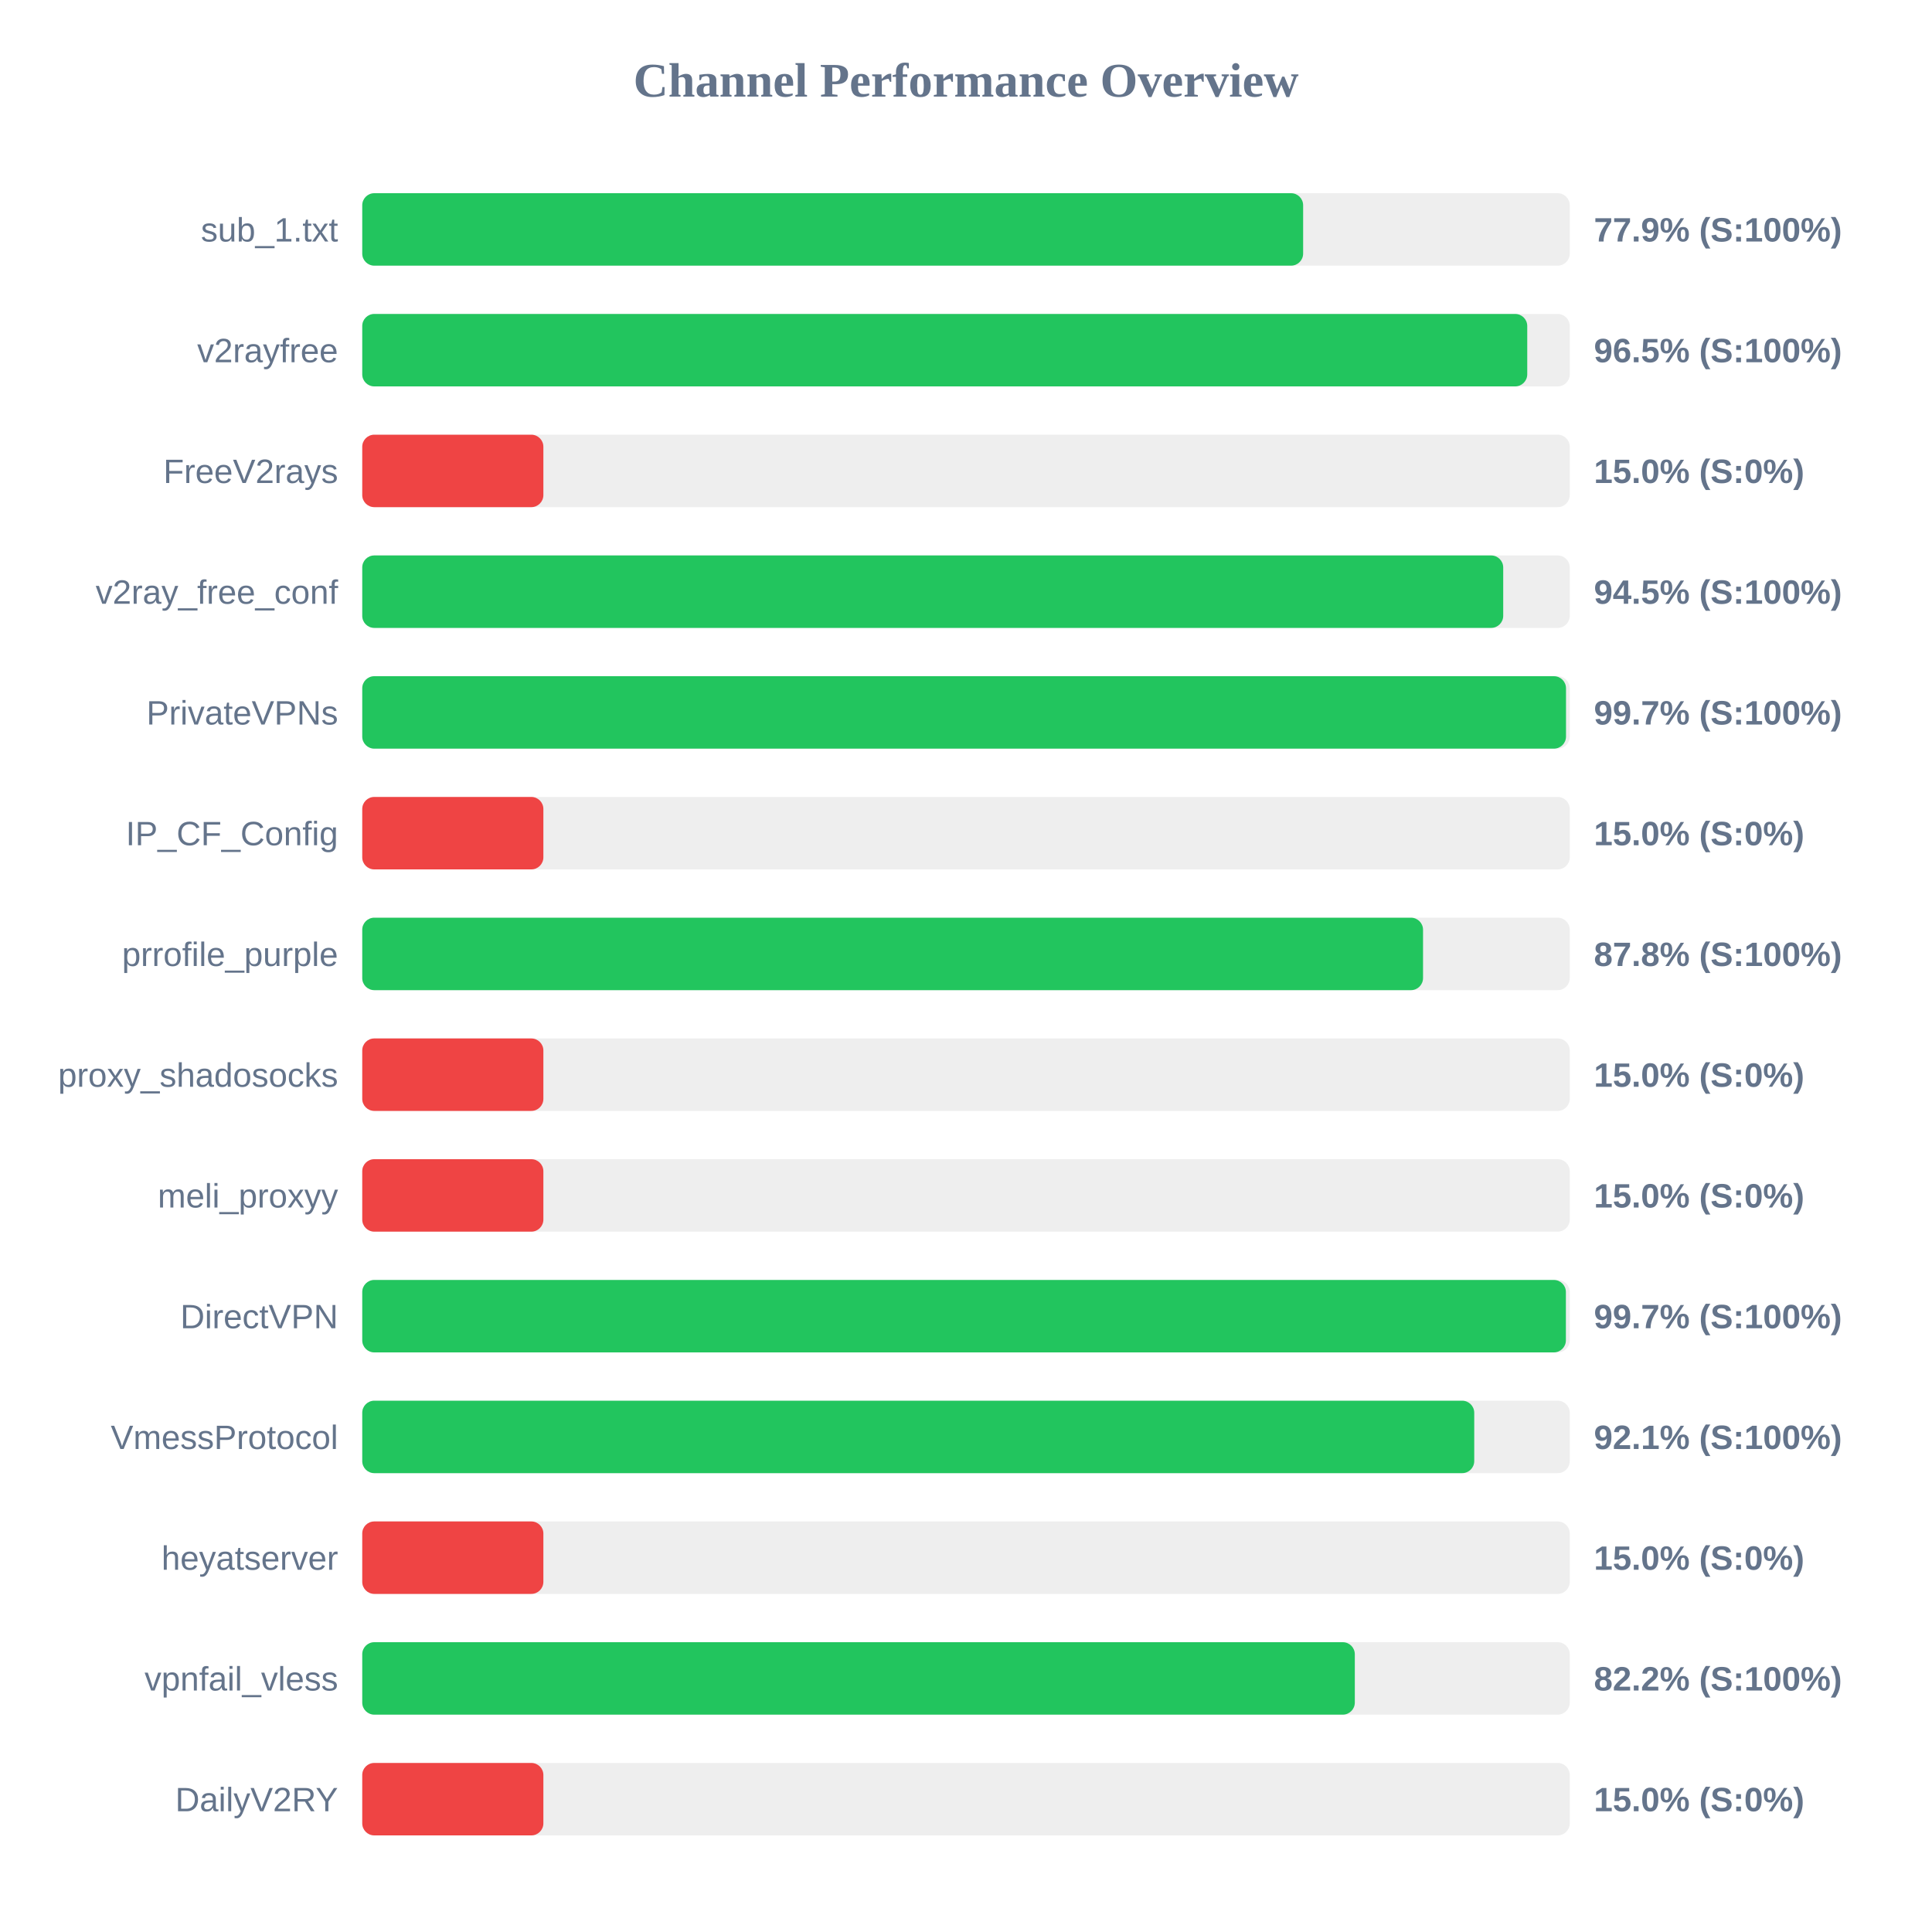
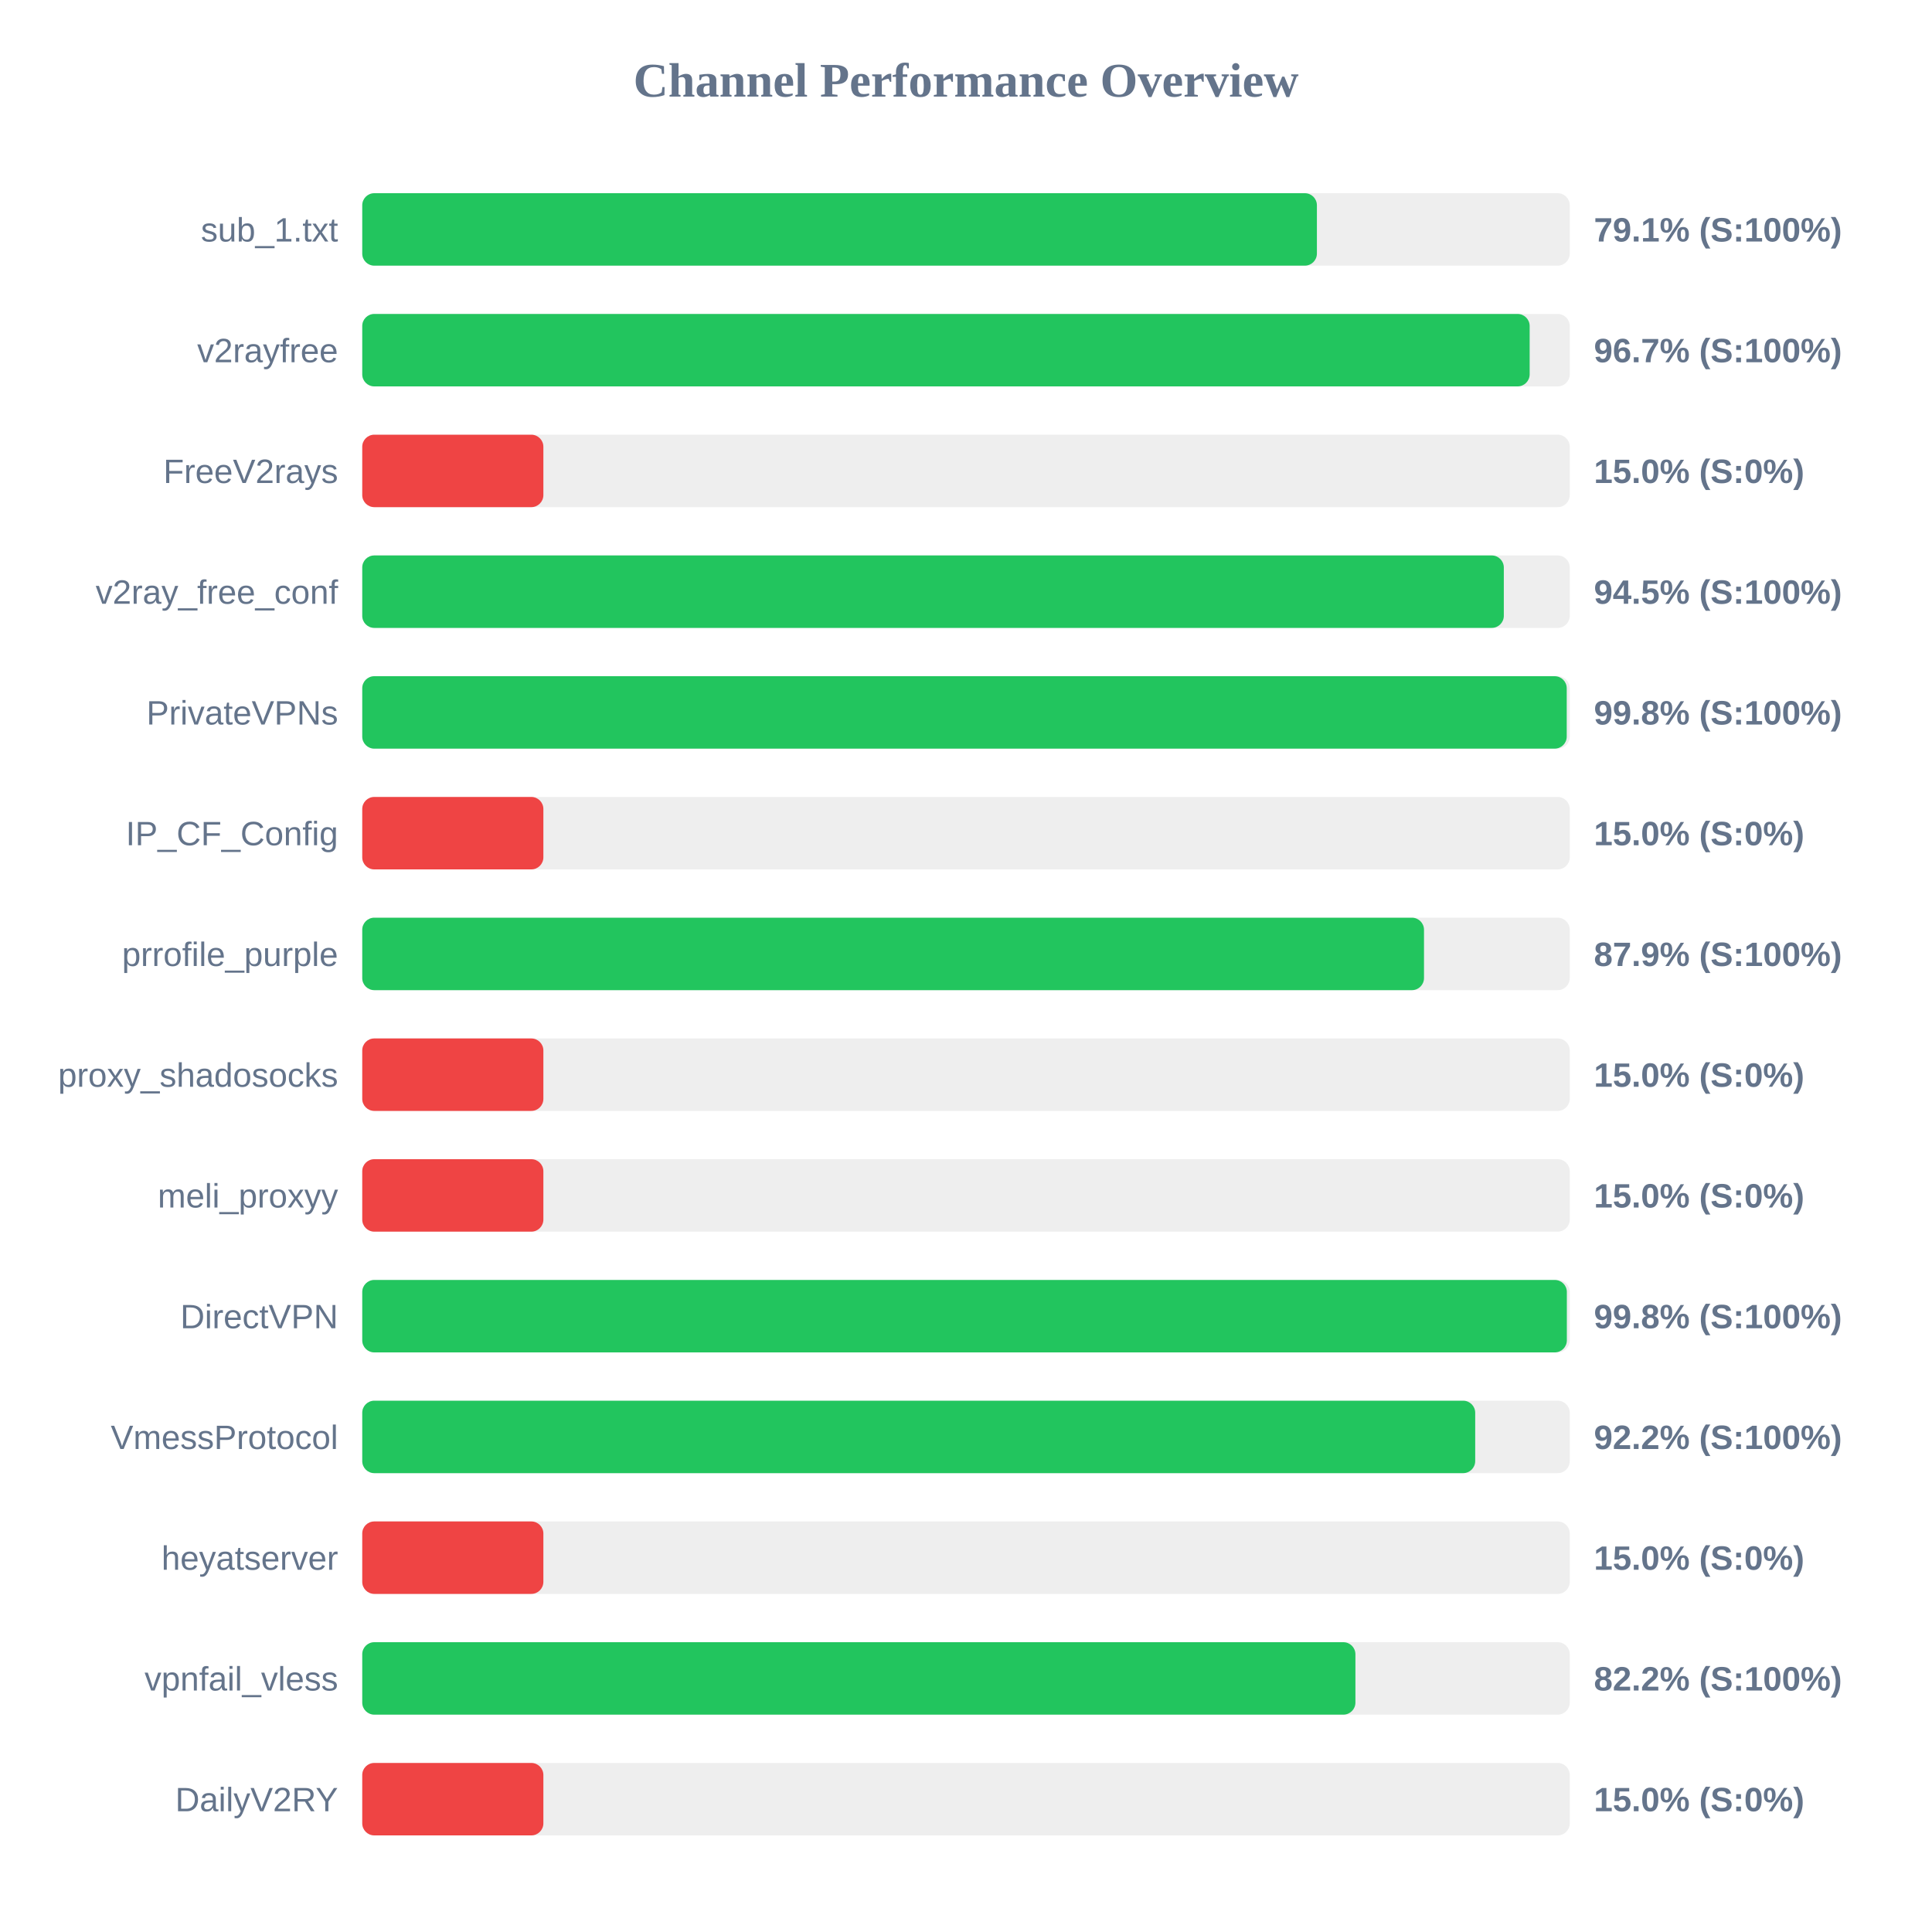
<svg xmlns="http://www.w3.org/2000/svg" width="800" height="800" version="1.1">
  <style>
        .row { font: 14px Arial; fill: #64748b; }
        .score { font: bold 14px Arial; fill: #64748b; }
    </style>
  <text x="400" y="40" text-anchor="middle" font-size="20px" font-weight="bold" fill="#64748b">Channel Performance Overview</text>
  <rect x="150" y="80" width="500" height="30" fill="#eee" rx="5" />
-   <rect x="150" y="80" width="389.6" height="30" fill="#22c55e" rx="5" />
+   <rect x="150" y="80" width="395.3" height="30" fill="#22c55e" rx="5" />
  <text x="140" y="100" text-anchor="end" class="row">sub_1.txt</text>
-   <text x="660" y="100" text-anchor="start" class="score">77.9% (S:100%)</text>
+   <text x="660" y="100" text-anchor="start" class="score">79.1% (S:100%)</text>
  <rect x="150" y="130" width="500" height="30" fill="#eee" rx="5" />
-   <rect x="150" y="130" width="482.4" height="30" fill="#22c55e" rx="5" />
+   <rect x="150" y="130" width="483.4" height="30" fill="#22c55e" rx="5" />
  <text x="140" y="150" text-anchor="end" class="row">v2rayfree</text>
-   <text x="660" y="150" text-anchor="start" class="score">96.5% (S:100%)</text>
+   <text x="660" y="150" text-anchor="start" class="score">96.7% (S:100%)</text>
  <rect x="150" y="180" width="500" height="30" fill="#eee" rx="5" />
  <rect x="150" y="180" width="75.0" height="30" fill="#ef4444" rx="5" />
  <text x="140" y="200" text-anchor="end" class="row">FreeV2rays</text>
  <text x="660" y="200" text-anchor="start" class="score">15.0% (S:0%)</text>
  <rect x="150" y="230" width="500" height="30" fill="#eee" rx="5" />
-   <rect x="150" y="230" width="472.45" height="30" fill="#22c55e" rx="5" />
+   <rect x="150" y="230" width="472.7" height="30" fill="#22c55e" rx="5" />
  <text x="140" y="250" text-anchor="end" class="row">v2ray_free_conf</text>
  <text x="660" y="250" text-anchor="start" class="score">94.5% (S:100%)</text>
  <rect x="150" y="280" width="500" height="30" fill="#eee" rx="5" />
-   <rect x="150" y="280" width="498.45" height="30" fill="#22c55e" rx="5" />
+   <rect x="150" y="280" width="498.75" height="30" fill="#22c55e" rx="5" />
  <text x="140" y="300" text-anchor="end" class="row">PrivateVPNs</text>
-   <text x="660" y="300" text-anchor="start" class="score">99.7% (S:100%)</text>
+   <text x="660" y="300" text-anchor="start" class="score">99.8% (S:100%)</text>
  <rect x="150" y="330" width="500" height="30" fill="#eee" rx="5" />
  <rect x="150" y="330" width="75.0" height="30" fill="#ef4444" rx="5" />
  <text x="140" y="350" text-anchor="end" class="row">IP_CF_Config</text>
  <text x="660" y="350" text-anchor="start" class="score">15.0% (S:0%)</text>
  <rect x="150" y="380" width="500" height="30" fill="#eee" rx="5" />
-   <rect x="150" y="380" width="439.25" height="30" fill="#22c55e" rx="5" />
+   <rect x="150" y="380" width="439.65" height="30" fill="#22c55e" rx="5" />
  <text x="140" y="400" text-anchor="end" class="row">prrofile_purple</text>
-   <text x="660" y="400" text-anchor="start" class="score">87.8% (S:100%)</text>
+   <text x="660" y="400" text-anchor="start" class="score">87.9% (S:100%)</text>
  <rect x="150" y="430" width="500" height="30" fill="#eee" rx="5" />
  <rect x="150" y="430" width="75.0" height="30" fill="#ef4444" rx="5" />
  <text x="140" y="450" text-anchor="end" class="row">proxy_shadosocks</text>
  <text x="660" y="450" text-anchor="start" class="score">15.0% (S:0%)</text>
  <rect x="150" y="480" width="500" height="30" fill="#eee" rx="5" />
  <rect x="150" y="480" width="75.0" height="30" fill="#ef4444" rx="5" />
  <text x="140" y="500" text-anchor="end" class="row">meli_proxyy</text>
  <text x="660" y="500" text-anchor="start" class="score">15.0% (S:0%)</text>
  <rect x="150" y="530" width="500" height="30" fill="#eee" rx="5" />
-   <rect x="150" y="530" width="498.4" height="30" fill="#22c55e" rx="5" />
+   <rect x="150" y="530" width="498.8" height="30" fill="#22c55e" rx="5" />
  <text x="140" y="550" text-anchor="end" class="row">DirectVPN</text>
-   <text x="660" y="550" text-anchor="start" class="score">99.7% (S:100%)</text>
+   <text x="660" y="550" text-anchor="start" class="score">99.8% (S:100%)</text>
  <rect x="150" y="580" width="500" height="30" fill="#eee" rx="5" />
-   <rect x="150" y="580" width="460.45" height="30" fill="#22c55e" rx="5" />
+   <rect x="150" y="580" width="460.85" height="30" fill="#22c55e" rx="5" />
  <text x="140" y="600" text-anchor="end" class="row">VmessProtocol</text>
-   <text x="660" y="600" text-anchor="start" class="score">92.1% (S:100%)</text>
+   <text x="660" y="600" text-anchor="start" class="score">92.2% (S:100%)</text>
  <rect x="150" y="630" width="500" height="30" fill="#eee" rx="5" />
  <rect x="150" y="630" width="75.0" height="30" fill="#ef4444" rx="5" />
  <text x="140" y="650" text-anchor="end" class="row">heyatserver</text>
  <text x="660" y="650" text-anchor="start" class="score">15.0% (S:0%)</text>
  <rect x="150" y="680" width="500" height="30" fill="#eee" rx="5" />
-   <rect x="150" y="680" width="411.0" height="30" fill="#22c55e" rx="5" />
+   <rect x="150" y="680" width="411.25" height="30" fill="#22c55e" rx="5" />
  <text x="140" y="700" text-anchor="end" class="row">vpnfail_vless</text>
  <text x="660" y="700" text-anchor="start" class="score">82.2% (S:100%)</text>
  <rect x="150" y="730" width="500" height="30" fill="#eee" rx="5" />
  <rect x="150" y="730" width="75.0" height="30" fill="#ef4444" rx="5" />
  <text x="140" y="750" text-anchor="end" class="row">DailyV2RY</text>
  <text x="660" y="750" text-anchor="start" class="score">15.0% (S:0%)</text>
</svg>
